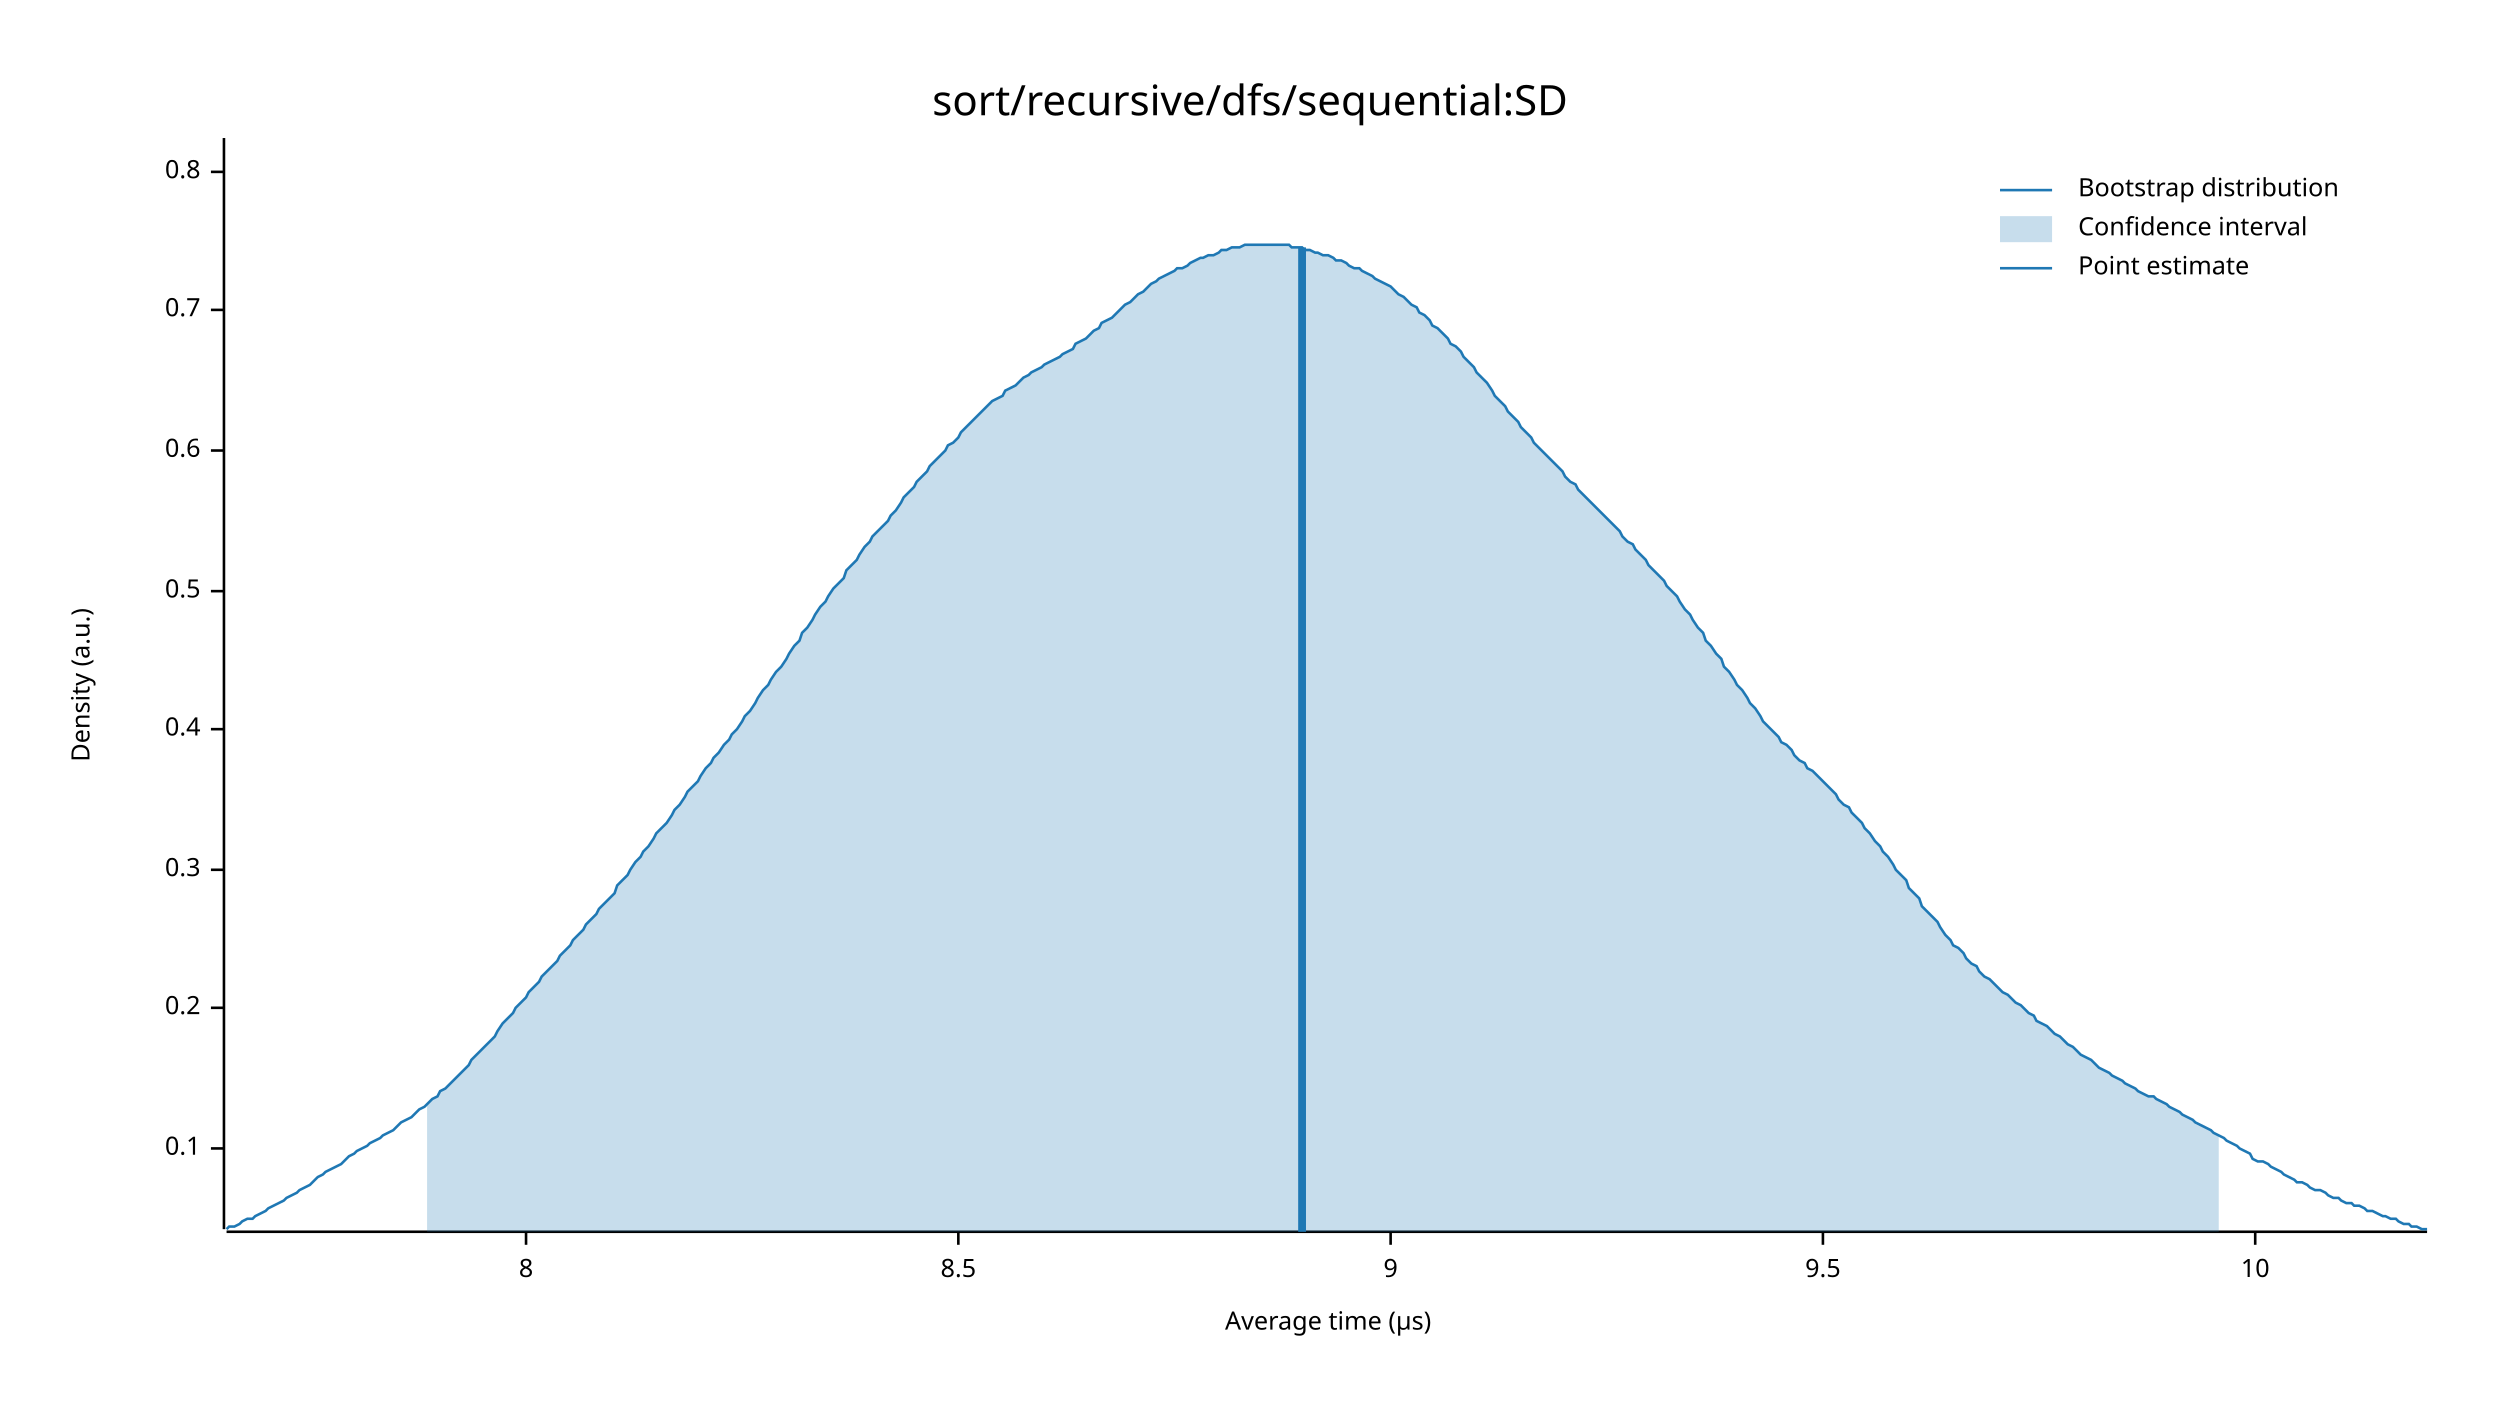
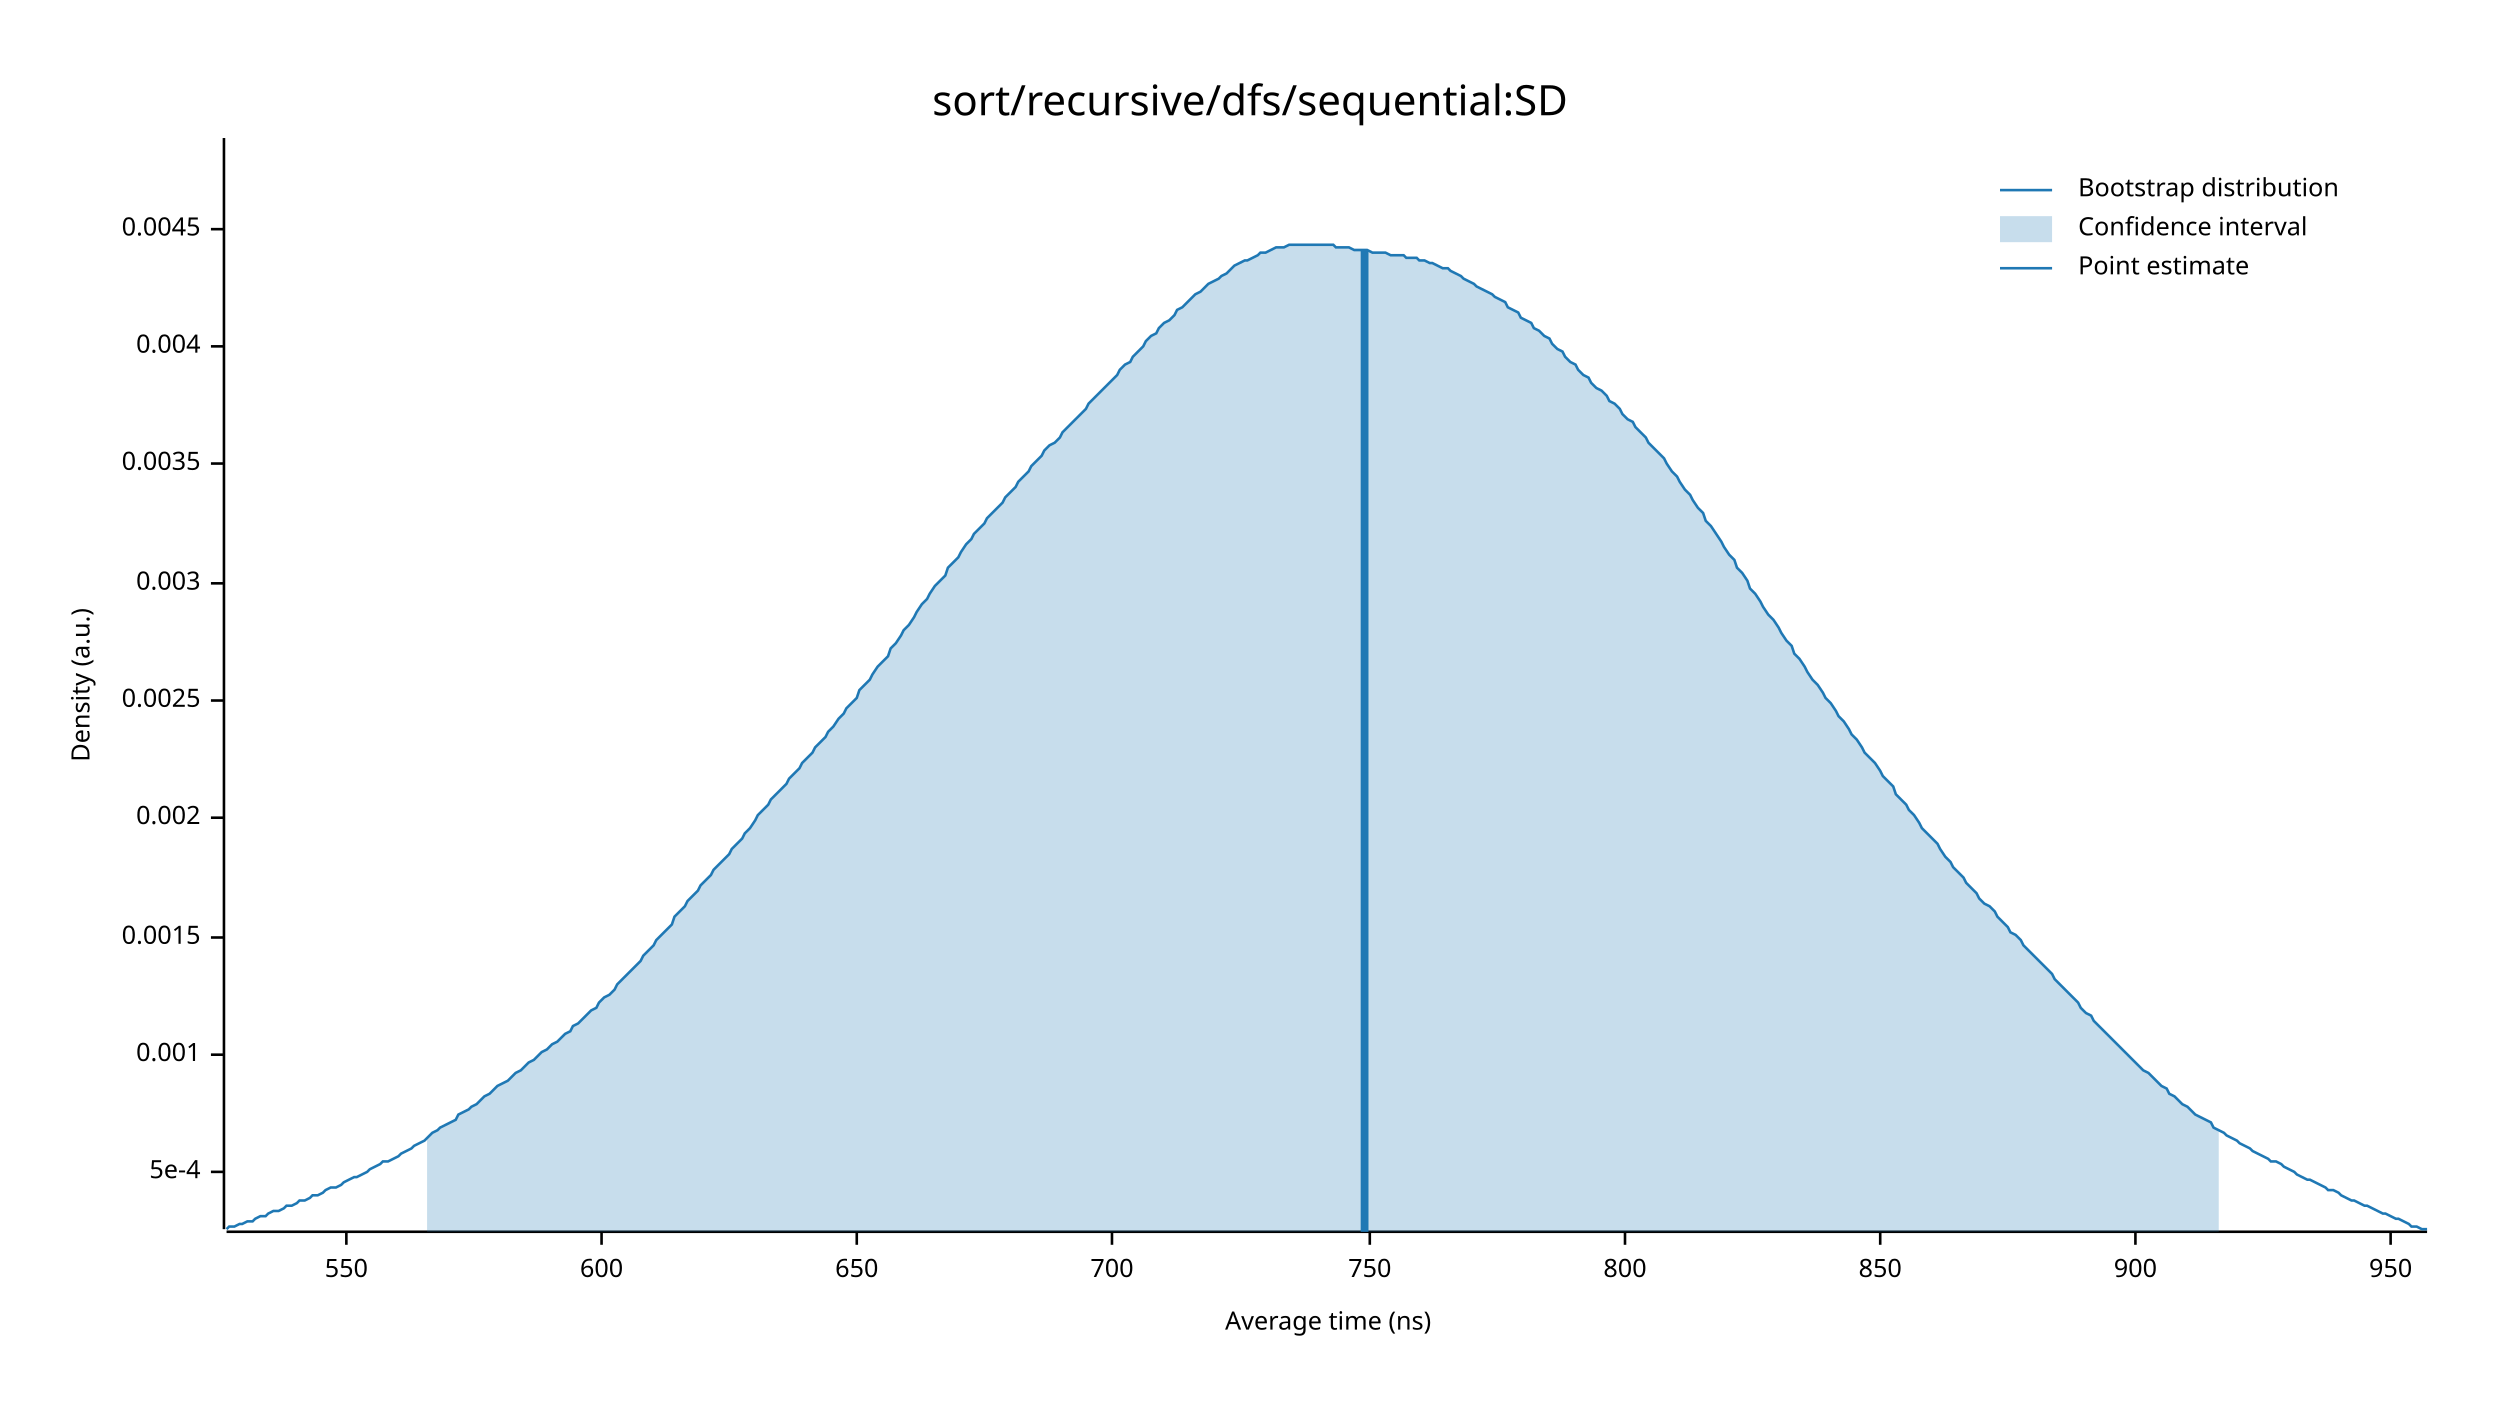
<svg xmlns="http://www.w3.org/2000/svg" width="960" height="540" viewBox="0 0 960 540">
  <text x="480" y="32" dy="0.76em" text-anchor="middle" font-family="sans-serif" font-size="16.129" opacity="1" fill="#000000">
sort/recursive/dfs/sequential:SD
</text>
  <text x="27" y="263" dy="0.76em" text-anchor="middle" font-family="sans-serif" font-size="9.677" opacity="1" fill="#000000" transform="rotate(270, 27, 263)">
Density (a.u.)
</text>
  <text x="510" y="513" dy="-0.5ex" text-anchor="middle" font-family="sans-serif" font-size="9.677" opacity="1" fill="#000000">
- Average time (µs)
+ Average time (ns)
</text>
  <polyline fill="none" opacity="1" stroke="#000000" stroke-width="1" points="86,53 86,472 " />
-   <text x="77" y="441" dy="0.5ex" text-anchor="end" font-family="sans-serif" font-size="9.677" opacity="1" fill="#000000">
- 0.1
+   <text x="77" y="450" dy="0.5ex" text-anchor="end" font-family="sans-serif" font-size="9.677" opacity="1" fill="#000000">
+ 5e-4
</text>
-   <polyline fill="none" opacity="1" stroke="#000000" stroke-width="1" points="81,441 86,441 " />
-   <text x="77" y="387" dy="0.5ex" text-anchor="end" font-family="sans-serif" font-size="9.677" opacity="1" fill="#000000">
- 0.2
+   <polyline fill="none" opacity="1" stroke="#000000" stroke-width="1" points="81,450 86,450 " />
+   <text x="77" y="405" dy="0.5ex" text-anchor="end" font-family="sans-serif" font-size="9.677" opacity="1" fill="#000000">
+ 0.001
</text>
-   <polyline fill="none" opacity="1" stroke="#000000" stroke-width="1" points="81,387 86,387 " />
-   <text x="77" y="334" dy="0.5ex" text-anchor="end" font-family="sans-serif" font-size="9.677" opacity="1" fill="#000000">
- 0.3
+   <polyline fill="none" opacity="1" stroke="#000000" stroke-width="1" points="81,405 86,405 " />
+   <text x="77" y="360" dy="0.5ex" text-anchor="end" font-family="sans-serif" font-size="9.677" opacity="1" fill="#000000">
+ 0.0015
</text>
-   <polyline fill="none" opacity="1" stroke="#000000" stroke-width="1" points="81,334 86,334 " />
-   <text x="77" y="280" dy="0.5ex" text-anchor="end" font-family="sans-serif" font-size="9.677" opacity="1" fill="#000000">
- 0.4
+   <polyline fill="none" opacity="1" stroke="#000000" stroke-width="1" points="81,360 86,360 " />
+   <text x="77" y="314" dy="0.5ex" text-anchor="end" font-family="sans-serif" font-size="9.677" opacity="1" fill="#000000">
+ 0.002
</text>
-   <polyline fill="none" opacity="1" stroke="#000000" stroke-width="1" points="81,280 86,280 " />
-   <text x="77" y="227" dy="0.5ex" text-anchor="end" font-family="sans-serif" font-size="9.677" opacity="1" fill="#000000">
- 0.5
+   <polyline fill="none" opacity="1" stroke="#000000" stroke-width="1" points="81,314 86,314 " />
+   <text x="77" y="269" dy="0.5ex" text-anchor="end" font-family="sans-serif" font-size="9.677" opacity="1" fill="#000000">
+ 0.0025
</text>
-   <polyline fill="none" opacity="1" stroke="#000000" stroke-width="1" points="81,227 86,227 " />
-   <text x="77" y="173" dy="0.5ex" text-anchor="end" font-family="sans-serif" font-size="9.677" opacity="1" fill="#000000">
- 0.6
+   <polyline fill="none" opacity="1" stroke="#000000" stroke-width="1" points="81,269 86,269 " />
+   <text x="77" y="224" dy="0.5ex" text-anchor="end" font-family="sans-serif" font-size="9.677" opacity="1" fill="#000000">
+ 0.003
</text>
-   <polyline fill="none" opacity="1" stroke="#000000" stroke-width="1" points="81,173 86,173 " />
-   <text x="77" y="119" dy="0.5ex" text-anchor="end" font-family="sans-serif" font-size="9.677" opacity="1" fill="#000000">
- 0.7
+   <polyline fill="none" opacity="1" stroke="#000000" stroke-width="1" points="81,224 86,224 " />
+   <text x="77" y="178" dy="0.5ex" text-anchor="end" font-family="sans-serif" font-size="9.677" opacity="1" fill="#000000">
+ 0.0035
</text>
-   <polyline fill="none" opacity="1" stroke="#000000" stroke-width="1" points="81,119 86,119 " />
-   <text x="77" y="66" dy="0.5ex" text-anchor="end" font-family="sans-serif" font-size="9.677" opacity="1" fill="#000000">
- 0.8
+   <polyline fill="none" opacity="1" stroke="#000000" stroke-width="1" points="81,178 86,178 " />
+   <text x="77" y="133" dy="0.5ex" text-anchor="end" font-family="sans-serif" font-size="9.677" opacity="1" fill="#000000">
+ 0.004
</text>
-   <polyline fill="none" opacity="1" stroke="#000000" stroke-width="1" points="81,66 86,66 " />
+   <polyline fill="none" opacity="1" stroke="#000000" stroke-width="1" points="81,133 86,133 " />
+   <text x="77" y="88" dy="0.5ex" text-anchor="end" font-family="sans-serif" font-size="9.677" opacity="1" fill="#000000">
+ 0.0045
+ </text>
+   <polyline fill="none" opacity="1" stroke="#000000" stroke-width="1" points="81,88 86,88 " />
  <polyline fill="none" opacity="1" stroke="#000000" stroke-width="1" points="87,473 932,473 " />
-   <text x="202" y="483" dy="0.76em" text-anchor="middle" font-family="sans-serif" font-size="9.677" opacity="1" fill="#000000">
- 8
+   <text x="133" y="483" dy="0.76em" text-anchor="middle" font-family="sans-serif" font-size="9.677" opacity="1" fill="#000000">
+ 550
</text>
-   <polyline fill="none" opacity="1" stroke="#000000" stroke-width="1" points="202,473 202,478 " />
-   <text x="368" y="483" dy="0.76em" text-anchor="middle" font-family="sans-serif" font-size="9.677" opacity="1" fill="#000000">
- 8.5
+   <polyline fill="none" opacity="1" stroke="#000000" stroke-width="1" points="133,473 133,478 " />
+   <text x="231" y="483" dy="0.76em" text-anchor="middle" font-family="sans-serif" font-size="9.677" opacity="1" fill="#000000">
+ 600
</text>
-   <polyline fill="none" opacity="1" stroke="#000000" stroke-width="1" points="368,473 368,478 " />
-   <text x="534" y="483" dy="0.76em" text-anchor="middle" font-family="sans-serif" font-size="9.677" opacity="1" fill="#000000">
- 9
+   <polyline fill="none" opacity="1" stroke="#000000" stroke-width="1" points="231,473 231,478 " />
+   <text x="329" y="483" dy="0.76em" text-anchor="middle" font-family="sans-serif" font-size="9.677" opacity="1" fill="#000000">
+ 650
</text>
-   <polyline fill="none" opacity="1" stroke="#000000" stroke-width="1" points="534,473 534,478 " />
-   <text x="700" y="483" dy="0.76em" text-anchor="middle" font-family="sans-serif" font-size="9.677" opacity="1" fill="#000000">
- 9.5
+   <polyline fill="none" opacity="1" stroke="#000000" stroke-width="1" points="329,473 329,478 " />
+   <text x="427" y="483" dy="0.76em" text-anchor="middle" font-family="sans-serif" font-size="9.677" opacity="1" fill="#000000">
+ 700
</text>
-   <polyline fill="none" opacity="1" stroke="#000000" stroke-width="1" points="700,473 700,478 " />
-   <text x="866" y="483" dy="0.76em" text-anchor="middle" font-family="sans-serif" font-size="9.677" opacity="1" fill="#000000">
- 10
+   <polyline fill="none" opacity="1" stroke="#000000" stroke-width="1" points="427,473 427,478 " />
+   <text x="526" y="483" dy="0.76em" text-anchor="middle" font-family="sans-serif" font-size="9.677" opacity="1" fill="#000000">
+ 750
</text>
-   <polyline fill="none" opacity="1" stroke="#000000" stroke-width="1" points="866,473 866,478 " />
-   <polyline fill="none" opacity="1" stroke="#1F78B4" stroke-width="1" points="87,472 88,471 90,471 92,470 93,469 95,468 97,468 98,467 100,466 102,465 103,464 105,463 107,462 109,461 110,460 112,459 114,458 115,457 117,456 119,455 120,454 122,452 124,451 125,450 127,449 129,448 131,447 132,446 134,444 136,443 137,442 139,441 141,440 142,439 144,438 146,437 147,436 149,435 151,434 153,432 154,431 156,430 158,429 159,428 161,426 163,425 164,424 166,422 168,421 169,419 171,418 173,416 175,414 176,413 178,411 180,409 181,407 183,405 185,403 186,402 188,400 190,398 191,396 193,393 195,391 197,389 198,387 200,385 202,383 203,381 205,379 207,377 208,375 210,373 212,371 214,369 215,367 217,365 219,363 220,361 222,359 224,357 225,355 227,353 229,351 230,349 232,347 234,345 236,343 237,340 239,338 241,336 242,334 244,331 246,329 247,327 249,325 251,322 252,320 254,318 256,316 258,313 259,311 261,309 263,306 264,304 266,302 268,300 269,298 271,295 273,293 274,291 276,289 278,286 280,284 281,282 283,280 285,277 286,275 288,273 290,270 291,268 293,265 295,263 296,261 298,258 300,256 302,253 303,251 305,248 307,246 308,243 310,241 312,238 313,236 315,233 317,231 318,229 320,226 322,224 324,222 325,219 327,217 329,215 330,213 332,210 334,208 335,206 337,204 339,202 341,200 342,198 344,196 346,193 347,191 349,189 351,187 352,185 354,183 356,181 357,179 359,177 361,175 363,173 364,171 366,170 368,168 369,166 371,164 373,162 374,161 376,159 378,157 379,156 381,154 383,153 385,152 386,150 388,149 390,148 391,147 393,145 395,144 396,143 398,142 400,141 401,140 403,139 405,138 407,137 408,136 410,135 412,134 413,132 415,131 417,130 418,129 420,127 422,126 423,124 425,123 427,122 429,120 430,119 432,117 434,116 435,115 437,113 439,112 440,111 442,109 444,108 445,107 447,106 449,105 451,104 452,103 454,103 456,102 457,101 459,100 461,99 462,99 464,98 466,98 468,97 469,96 471,96 473,95 474,95 476,95 478,94 479,94 481,94 483,94 484,94 486,94 488,94 490,94 491,94 493,94 495,94 496,95 498,95 500,95 501,96 503,96 505,97 506,97 508,98 510,98 512,99 513,100 515,100 517,101 518,102 520,103 522,103 523,104 525,105 527,106 528,107 530,108 532,109 534,110 535,111 537,113 539,114 540,115 542,117 544,118 545,120 547,121 549,123 550,125 552,126 554,128 556,130 557,132 559,133 561,135 562,137 564,139 566,141 567,143 569,145 571,147 573,150 574,152 576,154 578,156 579,158 581,160 583,162 584,164 586,166 588,168 589,170 591,172 593,174 595,176 596,177 598,179 600,181 601,183 603,185 605,186 606,188 608,190 610,192 611,193 613,195 615,197 617,199 618,200 620,202 622,204 623,206 625,208 627,209 628,211 630,213 632,215 633,217 635,219 637,221 639,223 640,225 642,227 644,229 645,231 647,234 649,236 650,238 652,241 654,243 655,246 657,248 659,251 661,253 662,256 664,258 666,261 667,263 669,265 671,268 672,270 674,272 676,275 677,277 679,279 681,281 683,283 684,285 686,286 688,288 689,290 691,292 693,293 694,295 696,296 698,298 700,300 701,301 703,303 705,305 706,307 708,309 710,310 711,312 713,314 715,316 716,318 718,320 720,323 722,325 723,327 725,329 727,332 728,334 730,336 732,338 733,341 735,343 737,345 738,348 740,350 742,352 744,354 745,356 747,359 749,361 750,363 752,364 754,366 755,368 757,370 759,371 760,373 762,375 764,376 766,378 767,379 769,381 771,382 772,383 774,385 776,386 777,387 779,389 781,390 782,392 784,393 786,394 788,396 789,397 791,398 793,400 794,401 796,402 798,404 799,405 801,406 803,407 804,408 806,410 808,411 810,412 811,413 813,414 815,415 816,416 818,417 820,418 821,419 823,420 825,421 827,421 828,422 830,423 832,424 833,425 835,426 837,427 838,428 840,429 842,430 843,431 845,432 847,433 849,434 850,435 852,436 854,437 855,438 857,439 859,440 860,441 862,442 864,443 865,445 867,446 869,446 871,447 872,448 874,449 876,450 877,451 879,452 881,453 882,454 884,454 886,455 887,456 889,457 891,457 893,458 894,459 896,460 898,460 899,461 901,462 903,462 904,463 906,463 908,464 909,465 911,465 913,466 915,467 916,467 918,468 920,468 921,469 923,470 925,470 926,471 928,471 930,472 932,472 " />
-   <polygon opacity="0.25" fill="#1F78B4" points="164,424 166,422 168,421 169,419 171,418 173,416 175,414 176,413 178,411 180,409 181,407 183,405 185,403 186,402 188,400 190,398 191,396 193,393 195,391 197,389 198,387 200,385 202,383 203,381 205,379 207,377 208,375 210,373 212,371 214,369 215,367 217,365 219,363 220,361 222,359 224,357 225,355 227,353 229,351 230,349 232,347 234,345 236,343 237,340 239,338 241,336 242,334 244,331 246,329 247,327 249,325 251,322 252,320 254,318 256,316 258,313 259,311 261,309 263,306 264,304 266,302 268,300 269,298 271,295 273,293 274,291 276,289 278,286 280,284 281,282 283,280 285,277 286,275 288,273 290,270 291,268 293,265 295,263 296,261 298,258 300,256 302,253 303,251 305,248 307,246 308,243 310,241 312,238 313,236 315,233 317,231 318,229 320,226 322,224 324,222 325,219 327,217 329,215 330,213 332,210 334,208 335,206 337,204 339,202 341,200 342,198 344,196 346,193 347,191 349,189 351,187 352,185 354,183 356,181 357,179 359,177 361,175 363,173 364,171 366,170 368,168 369,166 371,164 373,162 374,161 376,159 378,157 379,156 381,154 383,153 385,152 386,150 388,149 390,148 391,147 393,145 395,144 396,143 398,142 400,141 401,140 403,139 405,138 407,137 408,136 410,135 412,134 413,132 415,131 417,130 418,129 420,127 422,126 423,124 425,123 427,122 429,120 430,119 432,117 434,116 435,115 437,113 439,112 440,111 442,109 444,108 445,107 447,106 449,105 451,104 452,103 454,103 456,102 457,101 459,100 461,99 462,99 464,98 466,98 468,97 469,96 471,96 473,95 474,95 476,95 478,94 479,94 481,94 483,94 484,94 486,94 488,94 490,94 491,94 493,94 495,94 496,95 498,95 500,95 501,96 503,96 505,97 506,97 508,98 510,98 512,99 513,100 515,100 517,101 518,102 520,103 522,103 523,104 525,105 527,106 528,107 530,108 532,109 534,110 535,111 537,113 539,114 540,115 542,117 544,118 545,120 547,121 549,123 550,125 552,126 554,128 556,130 557,132 559,133 561,135 562,137 564,139 566,141 567,143 569,145 571,147 573,150 574,152 576,154 578,156 579,158 581,160 583,162 584,164 586,166 588,168 589,170 591,172 593,174 595,176 596,177 598,179 600,181 601,183 603,185 605,186 606,188 608,190 610,192 611,193 613,195 615,197 617,199 618,200 620,202 622,204 623,206 625,208 627,209 628,211 630,213 632,215 633,217 635,219 637,221 639,223 640,225 642,227 644,229 645,231 647,234 649,236 650,238 652,241 654,243 655,246 657,248 659,251 661,253 662,256 664,258 666,261 667,263 669,265 671,268 672,270 674,272 676,275 677,277 679,279 681,281 683,283 684,285 686,286 688,288 689,290 691,292 693,293 694,295 696,296 698,298 700,300 701,301 703,303 705,305 706,307 708,309 710,310 711,312 713,314 715,316 716,318 718,320 720,323 722,325 723,327 725,329 727,332 728,334 730,336 732,338 733,341 735,343 737,345 738,348 740,350 742,352 744,354 745,356 747,359 749,361 750,363 752,364 754,366 755,368 757,370 759,371 760,373 762,375 764,376 766,378 767,379 769,381 771,382 772,383 774,385 776,386 777,387 779,389 781,390 782,392 784,393 786,394 788,396 789,397 791,398 793,400 794,401 796,402 798,404 799,405 801,406 803,407 804,408 806,410 808,411 810,412 811,413 813,414 815,415 816,416 818,417 820,418 821,419 823,420 825,421 827,421 828,422 830,423 832,424 833,425 835,426 837,427 838,428 840,429 842,430 843,431 845,432 847,433 849,434 850,435 852,436 852,473 164,473 " />
-   <polyline fill="none" opacity="1" stroke="#1F78B4" stroke-width="3" points="500,473 500,95 " />
+   <polyline fill="none" opacity="1" stroke="#000000" stroke-width="1" points="526,473 526,478 " />
+   <text x="624" y="483" dy="0.76em" text-anchor="middle" font-family="sans-serif" font-size="9.677" opacity="1" fill="#000000">
+ 800
+ </text>
+   <polyline fill="none" opacity="1" stroke="#000000" stroke-width="1" points="624,473 624,478 " />
+   <text x="722" y="483" dy="0.76em" text-anchor="middle" font-family="sans-serif" font-size="9.677" opacity="1" fill="#000000">
+ 850
+ </text>
+   <polyline fill="none" opacity="1" stroke="#000000" stroke-width="1" points="722,473 722,478 " />
+   <text x="820" y="483" dy="0.76em" text-anchor="middle" font-family="sans-serif" font-size="9.677" opacity="1" fill="#000000">
+ 900
+ </text>
+   <polyline fill="none" opacity="1" stroke="#000000" stroke-width="1" points="820,473 820,478 " />
+   <text x="918" y="483" dy="0.76em" text-anchor="middle" font-family="sans-serif" font-size="9.677" opacity="1" fill="#000000">
+ 950
+ </text>
+   <polyline fill="none" opacity="1" stroke="#000000" stroke-width="1" points="918,473 918,478 " />
+   <polyline fill="none" opacity="1" stroke="#1F78B4" stroke-width="1" points="87,472 88,471 90,471 92,470 93,470 95,469 97,469 98,468 100,467 102,467 103,466 105,465 107,465 109,464 110,463 112,463 114,462 115,461 117,461 119,460 120,459 122,459 124,458 125,457 127,456 129,456 131,455 132,454 134,453 136,452 137,452 139,451 141,450 142,449 144,448 146,447 147,446 149,446 151,445 153,444 154,443 156,442 158,441 159,440 161,439 163,438 164,437 166,435 168,434 169,433 171,432 173,431 175,430 176,428 178,427 180,426 181,425 183,424 185,422 186,421 188,420 190,418 191,417 193,416 195,415 197,413 198,412 200,411 202,409 203,408 205,407 207,405 208,404 210,403 212,401 214,400 215,399 217,397 219,396 220,394 222,393 224,391 225,390 227,388 229,387 230,385 232,383 234,382 236,380 237,378 239,376 241,374 242,373 244,371 246,369 247,367 249,365 251,363 252,361 254,359 256,357 258,355 259,352 261,350 263,348 264,346 266,344 268,342 269,340 271,338 273,336 274,334 276,332 278,330 280,328 281,326 283,324 285,322 286,320 288,318 290,315 291,313 293,311 295,309 296,307 298,305 300,303 302,301 303,299 305,297 307,295 308,293 310,291 312,289 313,287 315,285 317,283 318,281 320,279 322,276 324,274 325,272 327,270 329,268 330,265 332,263 334,261 335,259 337,256 339,254 341,252 342,249 344,247 346,244 347,242 349,240 351,237 352,235 354,232 356,230 357,228 359,225 361,223 363,221 364,218 366,216 368,214 369,212 371,209 373,207 374,205 376,203 378,201 379,199 381,197 383,195 385,193 386,191 388,189 390,187 391,185 393,183 395,181 396,179 398,177 400,175 401,173 403,171 405,170 407,168 408,166 410,164 412,162 413,161 415,159 417,157 418,155 420,153 422,151 423,150 425,148 427,146 429,144 430,142 432,140 434,139 435,137 437,135 439,133 440,131 442,129 444,128 445,126 447,124 449,123 451,121 452,119 454,118 456,116 457,115 459,113 461,112 462,111 464,109 466,108 468,107 469,106 471,105 473,103 474,102 476,101 478,100 479,100 481,99 483,98 484,97 486,97 488,96 490,95 491,95 493,95 495,94 496,94 498,94 500,94 501,94 503,94 505,94 506,94 508,94 510,94 512,94 513,95 515,95 517,95 518,95 520,96 522,96 523,96 525,96 527,97 528,97 530,97 532,97 534,98 535,98 537,98 539,98 540,99 542,99 544,99 545,100 547,100 549,101 550,101 552,102 554,103 556,103 557,104 559,105 561,106 562,107 564,108 566,109 567,110 569,111 571,112 573,113 574,114 576,115 578,116 579,118 581,119 583,120 584,122 586,123 588,124 589,126 591,127 593,129 595,130 596,132 598,134 600,135 601,137 603,139 605,140 606,142 608,144 610,145 611,147 613,149 615,150 617,152 618,154 620,155 622,157 623,159 625,161 627,162 628,164 630,166 632,168 633,170 635,172 637,174 639,176 640,178 642,181 644,183 645,185 647,188 649,190 650,192 652,195 654,197 655,200 657,202 659,205 661,208 662,210 664,213 666,215 667,218 669,220 671,223 672,226 674,228 676,231 677,233 679,236 681,238 683,241 684,243 686,246 688,248 689,251 691,253 693,256 694,258 696,261 698,263 700,266 701,268 703,270 705,273 706,275 708,277 710,280 711,282 713,284 715,287 716,289 718,291 720,293 722,296 723,298 725,300 727,302 728,305 730,307 732,309 733,311 735,313 737,316 738,318 740,320 742,322 744,324 745,326 747,329 749,331 750,333 752,335 754,337 755,339 757,341 759,343 760,345 762,347 764,348 766,350 767,352 769,354 771,356 772,358 774,359 776,361 777,363 779,365 781,367 782,368 784,370 786,372 788,374 789,376 791,378 793,380 794,381 796,383 798,385 799,387 801,389 803,390 804,392 806,394 808,396 810,398 811,399 813,401 815,403 816,404 818,406 820,408 821,409 823,411 825,412 827,414 828,415 830,417 832,418 833,420 835,421 837,423 838,424 840,425 842,427 843,428 845,429 847,430 849,431 850,433 852,434 854,435 855,436 857,437 859,438 860,439 862,440 864,441 865,442 867,443 869,444 871,445 872,446 874,446 876,447 877,448 879,449 881,450 882,451 884,452 886,453 887,453 889,454 891,455 893,456 894,457 896,457 898,458 899,459 901,460 903,461 904,461 906,462 908,463 909,463 911,464 913,465 915,466 916,466 918,467 920,468 921,468 923,469 925,470 926,471 928,471 930,472 932,472 " />
+   <polygon opacity="0.25" fill="#1F78B4" points="164,437 166,435 168,434 169,433 171,432 173,431 175,430 176,428 178,427 180,426 181,425 183,424 185,422 186,421 188,420 190,418 191,417 193,416 195,415 197,413 198,412 200,411 202,409 203,408 205,407 207,405 208,404 210,403 212,401 214,400 215,399 217,397 219,396 220,394 222,393 224,391 225,390 227,388 229,387 230,385 232,383 234,382 236,380 237,378 239,376 241,374 242,373 244,371 246,369 247,367 249,365 251,363 252,361 254,359 256,357 258,355 259,352 261,350 263,348 264,346 266,344 268,342 269,340 271,338 273,336 274,334 276,332 278,330 280,328 281,326 283,324 285,322 286,320 288,318 290,315 291,313 293,311 295,309 296,307 298,305 300,303 302,301 303,299 305,297 307,295 308,293 310,291 312,289 313,287 315,285 317,283 318,281 320,279 322,276 324,274 325,272 327,270 329,268 330,265 332,263 334,261 335,259 337,256 339,254 341,252 342,249 344,247 346,244 347,242 349,240 351,237 352,235 354,232 356,230 357,228 359,225 361,223 363,221 364,218 366,216 368,214 369,212 371,209 373,207 374,205 376,203 378,201 379,199 381,197 383,195 385,193 386,191 388,189 390,187 391,185 393,183 395,181 396,179 398,177 400,175 401,173 403,171 405,170 407,168 408,166 410,164 412,162 413,161 415,159 417,157 418,155 420,153 422,151 423,150 425,148 427,146 429,144 430,142 432,140 434,139 435,137 437,135 439,133 440,131 442,129 444,128 445,126 447,124 449,123 451,121 452,119 454,118 456,116 457,115 459,113 461,112 462,111 464,109 466,108 468,107 469,106 471,105 473,103 474,102 476,101 478,100 479,100 481,99 483,98 484,97 486,97 488,96 490,95 491,95 493,95 495,94 496,94 498,94 500,94 501,94 503,94 505,94 506,94 508,94 510,94 512,94 513,95 515,95 517,95 518,95 520,96 522,96 523,96 525,96 527,97 528,97 530,97 532,97 534,98 535,98 537,98 539,98 540,99 542,99 544,99 545,100 547,100 549,101 550,101 552,102 554,103 556,103 557,104 559,105 561,106 562,107 564,108 566,109 567,110 569,111 571,112 573,113 574,114 576,115 578,116 579,118 581,119 583,120 584,122 586,123 588,124 589,126 591,127 593,129 595,130 596,132 598,134 600,135 601,137 603,139 605,140 606,142 608,144 610,145 611,147 613,149 615,150 617,152 618,154 620,155 622,157 623,159 625,161 627,162 628,164 630,166 632,168 633,170 635,172 637,174 639,176 640,178 642,181 644,183 645,185 647,188 649,190 650,192 652,195 654,197 655,200 657,202 659,205 661,208 662,210 664,213 666,215 667,218 669,220 671,223 672,226 674,228 676,231 677,233 679,236 681,238 683,241 684,243 686,246 688,248 689,251 691,253 693,256 694,258 696,261 698,263 700,266 701,268 703,270 705,273 706,275 708,277 710,280 711,282 713,284 715,287 716,289 718,291 720,293 722,296 723,298 725,300 727,302 728,305 730,307 732,309 733,311 735,313 737,316 738,318 740,320 742,322 744,324 745,326 747,329 749,331 750,333 752,335 754,337 755,339 757,341 759,343 760,345 762,347 764,348 766,350 767,352 769,354 771,356 772,358 774,359 776,361 777,363 779,365 781,367 782,368 784,370 786,372 788,374 789,376 791,378 793,380 794,381 796,383 798,385 799,387 801,389 803,390 804,392 806,394 808,396 810,398 811,399 813,401 815,403 816,404 818,406 820,408 821,409 823,411 825,412 827,414 828,415 830,417 832,418 833,420 835,421 837,423 838,424 840,425 842,427 843,428 845,429 847,430 849,431 850,433 852,434 852,473 164,473 " />
+   <polyline fill="none" opacity="1" stroke="#1F78B4" stroke-width="3" points="524,473 524,96 " />
  <text x="798" y="68" dy="0.76em" text-anchor="start" font-family="sans-serif" font-size="9.677" opacity="1" fill="#000000">
Bootstrap distribution
</text>
  <text x="798" y="83" dy="0.76em" text-anchor="start" font-family="sans-serif" font-size="9.677" opacity="1" fill="#000000">
Confidence interval
</text>
  <text x="798" y="98" dy="0.76em" text-anchor="start" font-family="sans-serif" font-size="9.677" opacity="1" fill="#000000">
Point estimate
</text>
  <polyline fill="none" opacity="1" stroke="#1F78B4" stroke-width="1" points="768,73 788,73 " />
  <rect x="768" y="83" width="20" height="10" opacity="0.25" fill="#1F78B4" stroke="none" />
  <polyline fill="none" opacity="1" stroke="#1F78B4" stroke-width="1" points="768,103 788,103 " />
</svg>
